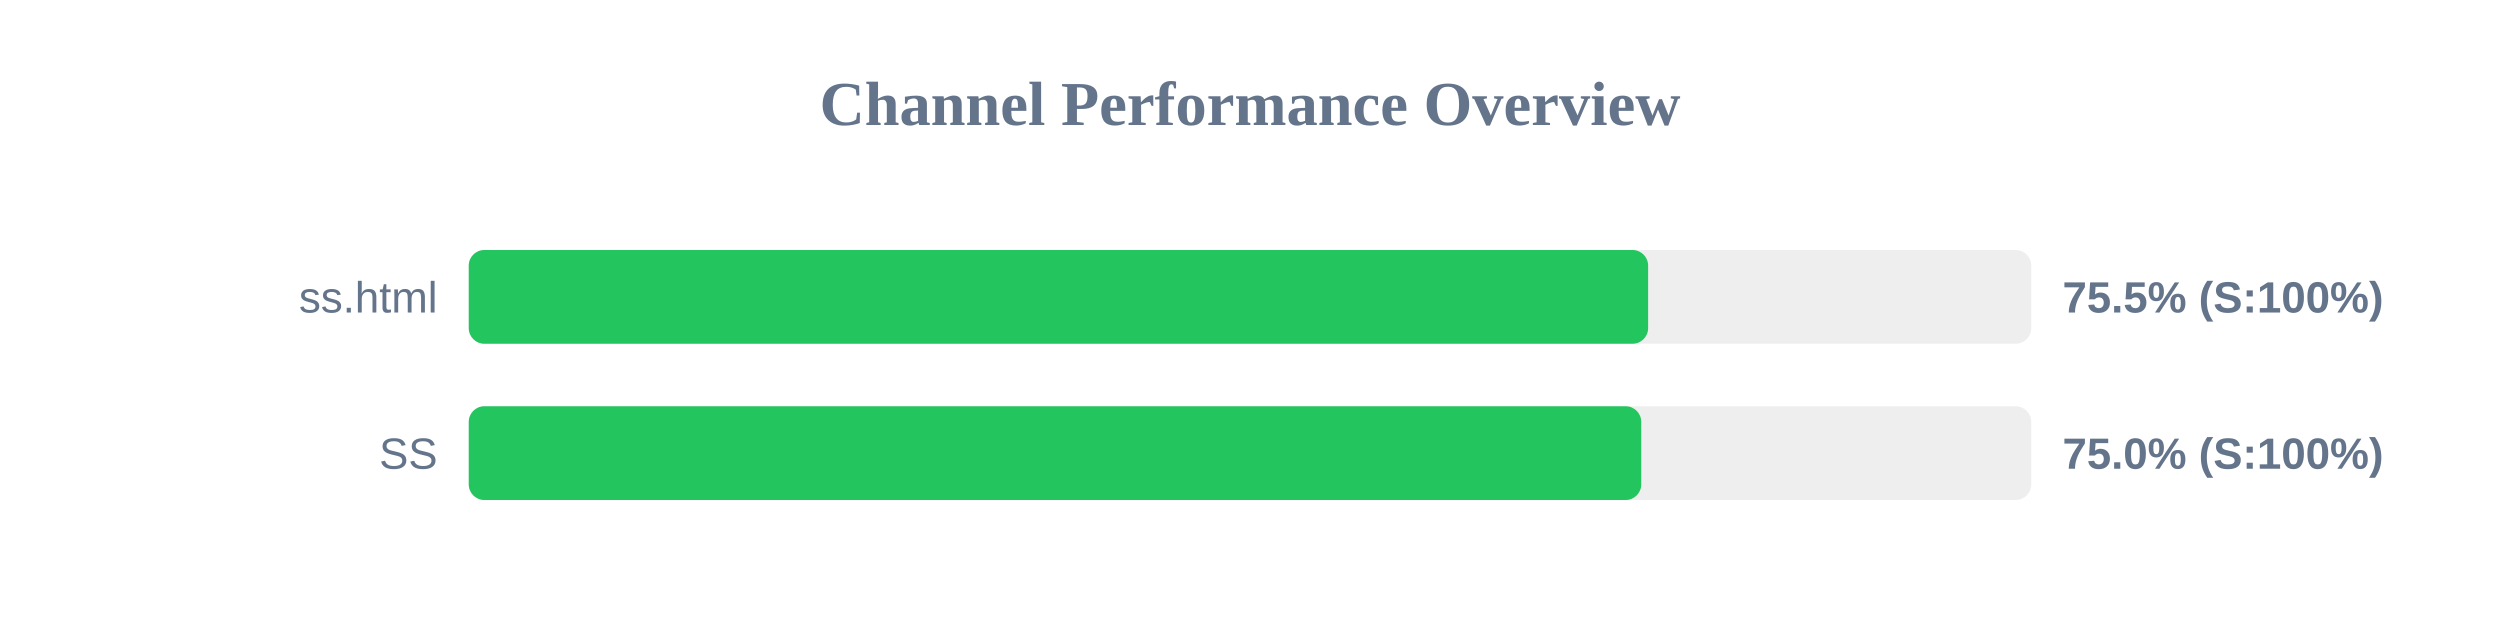
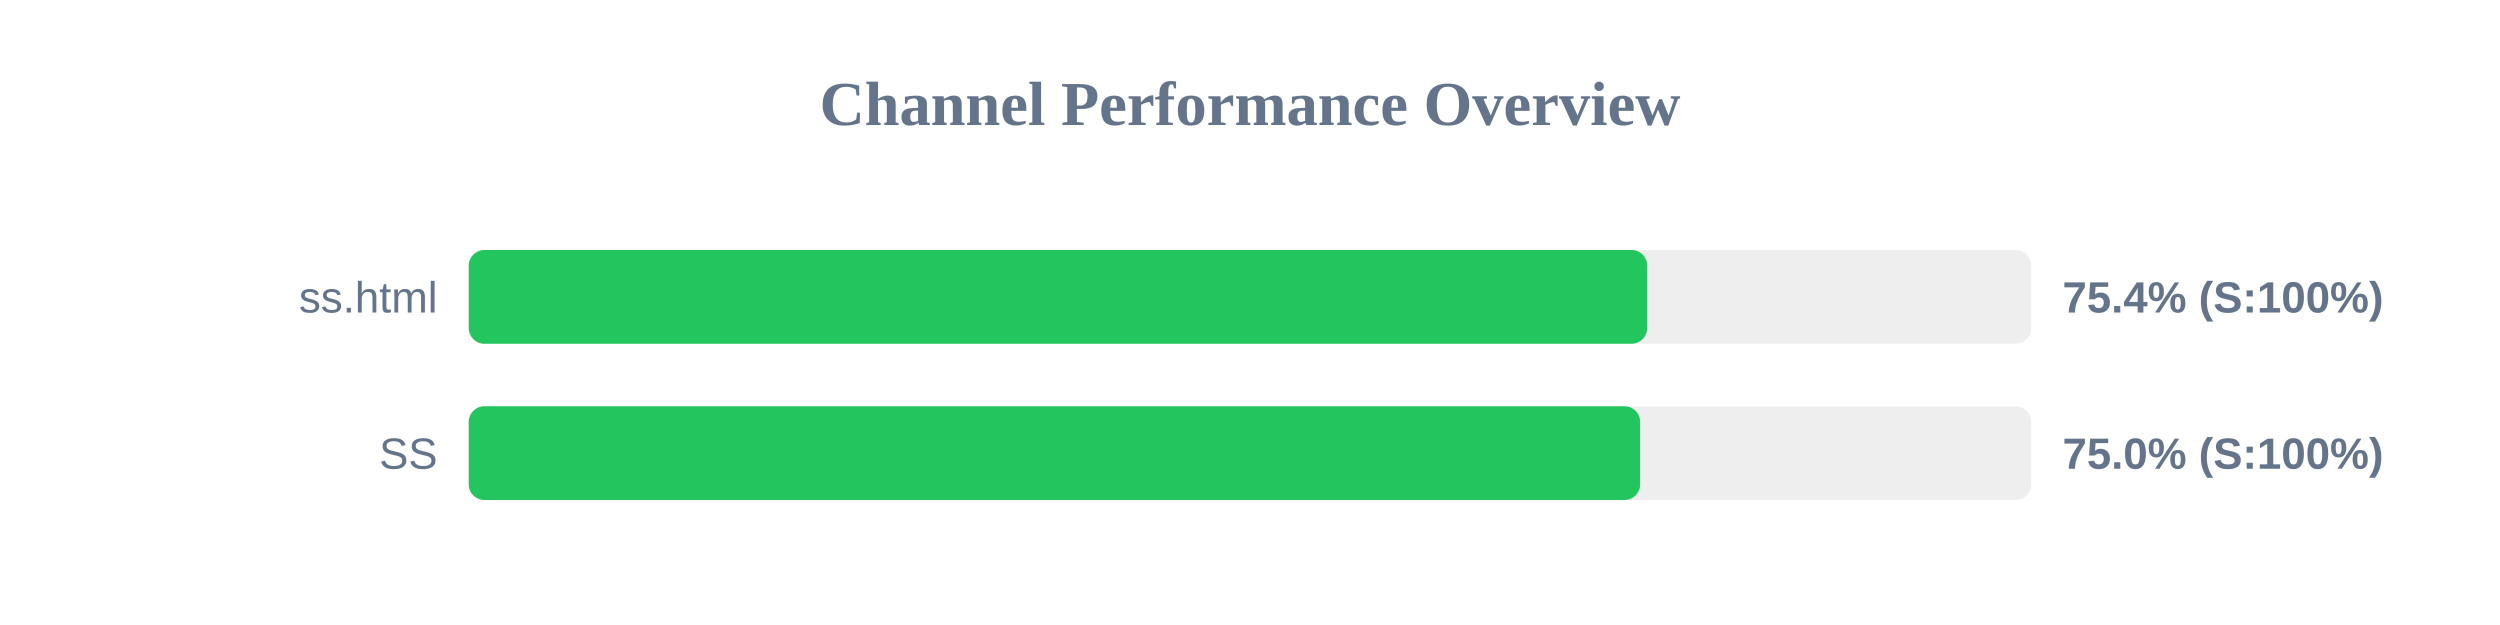
<svg xmlns="http://www.w3.org/2000/svg" width="800" height="200" version="1.1">
  <style>
        .row { font: 14px Arial; fill: #64748b; }
        .score { font: bold 14px Arial; fill: #64748b; }
    </style>
  <text x="400" y="40" text-anchor="middle" font-size="20px" font-weight="bold" fill="#64748b">Channel Performance Overview</text>
  <rect x="150" y="80" width="500" height="30" fill="#eee" rx="5" />
-   <rect x="150" y="80" width="377.4" height="30" fill="#22c55e" rx="5" />
+   <rect x="150" y="80" width="377.1" height="30" fill="#22c55e" rx="5" />
  <text x="140" y="100" text-anchor="end" class="row">ss.html</text>
-   <text x="660" y="100" text-anchor="start" class="score">75.5% (S:100%)</text>
+   <text x="660" y="100" text-anchor="start" class="score">75.4% (S:100%)</text>
  <rect x="150" y="130" width="500" height="30" fill="#eee" rx="5" />
-   <rect x="150" y="130" width="375.2" height="30" fill="#22c55e" rx="5" />
+   <rect x="150" y="130" width="374.85" height="30" fill="#22c55e" rx="5" />
  <text x="140" y="150" text-anchor="end" class="row">SS</text>
  <text x="660" y="150" text-anchor="start" class="score">75.0% (S:100%)</text>
</svg>
